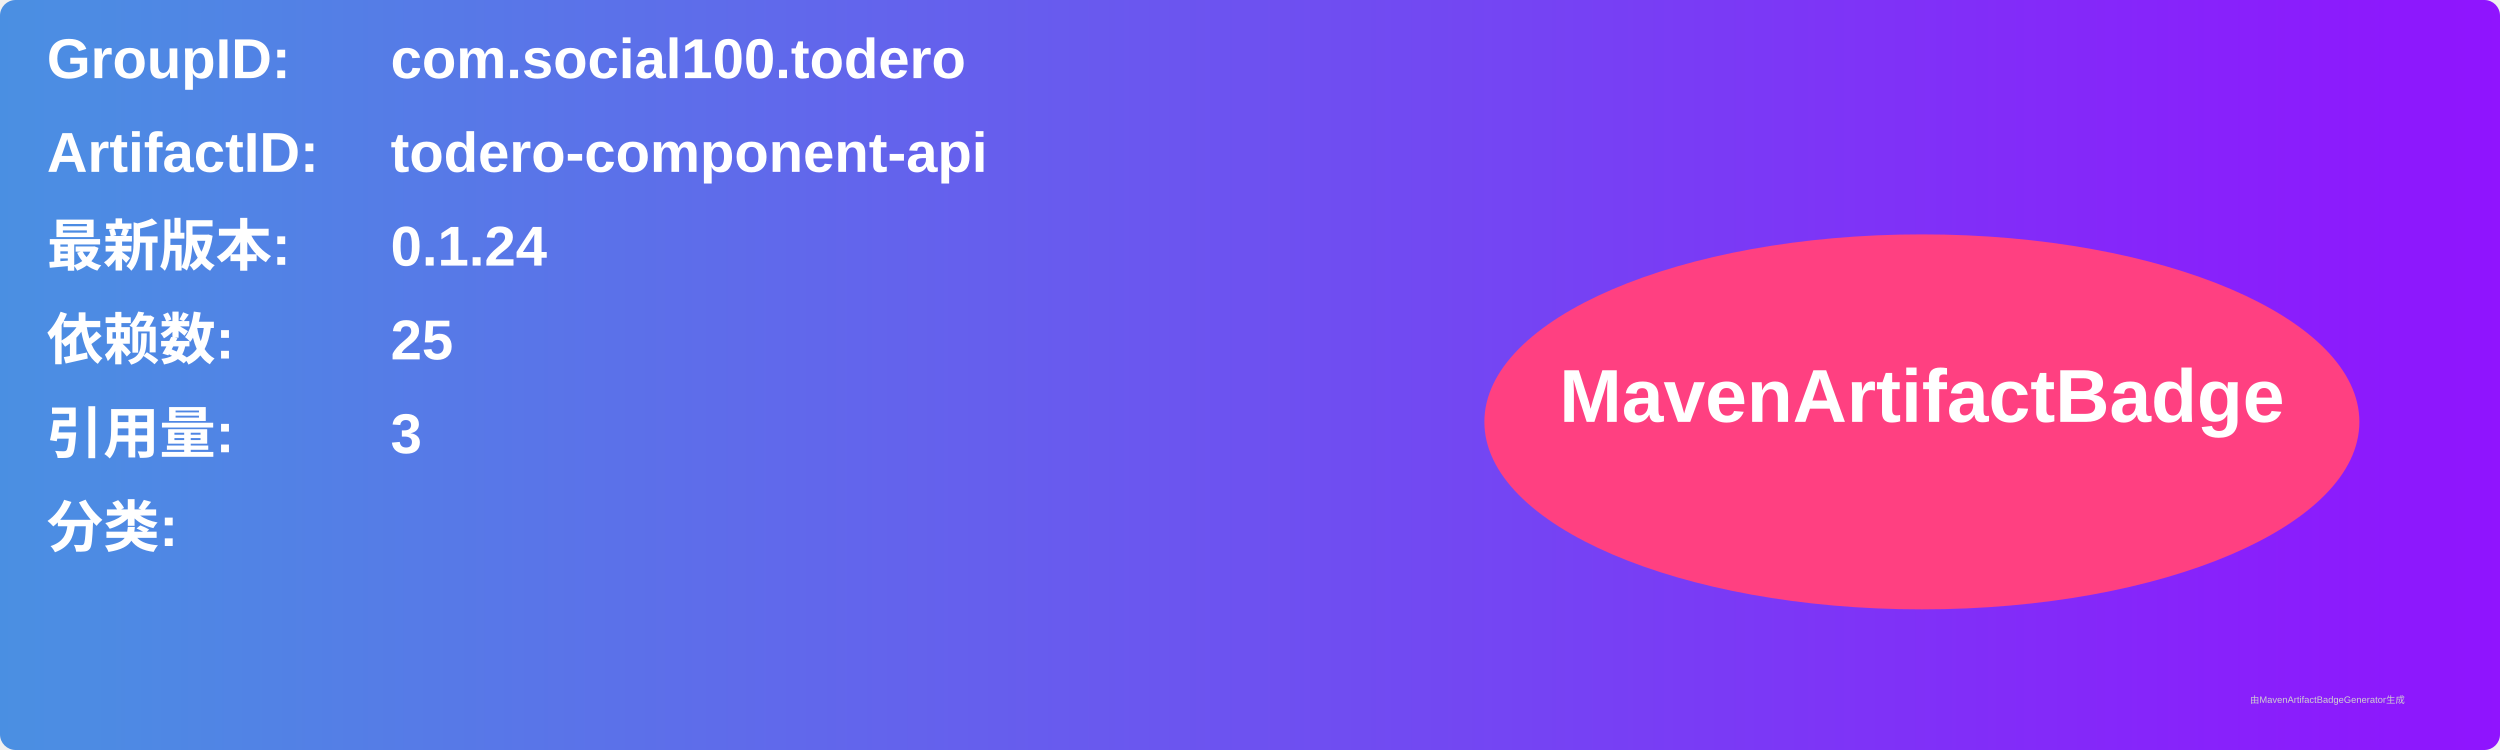
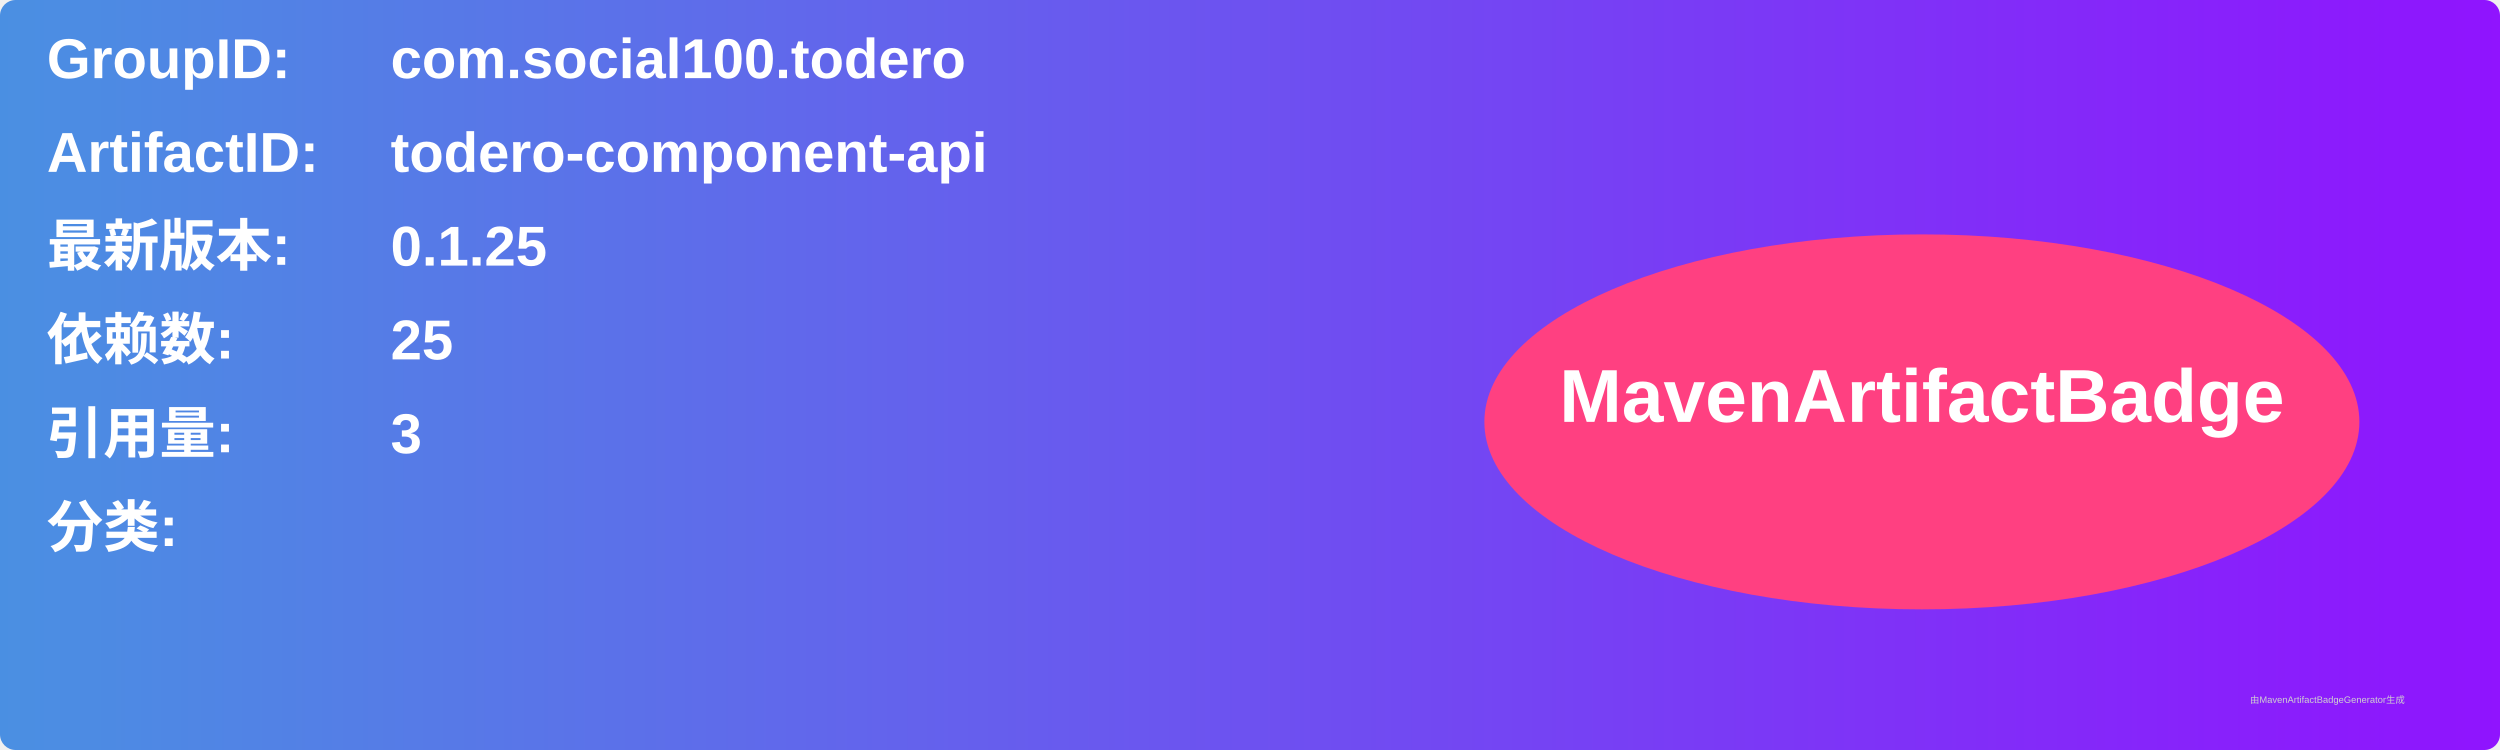
<svg xmlns="http://www.w3.org/2000/svg" width="800" height="240" viewBox="0 0 800 240">
  <linearGradient id="grad" x1="0%" y1="0%" x2="100%" y2="0%">
    <stop offset="0%" stop-color="#4a90e2" />
    <stop offset="100%" stop-color="#9013fe" />
  </linearGradient>
  <rect width="100%" height="100%" rx="5" ry="5" fill="url(#grad)" />
  <g transform="translate(15, 15)">
    <text x="0" y="10" font-family="Arial" font-size="18" fill="white" font-weight="bold" width="260">GroupID:</text>
    <text x="110" y="10" font-family="Arial" font-size="18" fill="white" font-weight="bold" width="460">com.social100.todero</text>
    <text x="0" y="40" font-family="Arial" font-size="18" fill="white" font-weight="bold" width="260">ArtifactID:</text>
    <text x="110" y="40" font-family="Arial" font-size="18" fill="white" font-weight="bold" width="460">todero-component-api</text>
    <text x="0" y="70" font-family="Arial" font-size="18" fill="white" font-weight="bold">最新版本:</text>
    <text x="110" y="70" font-family="Arial" font-size="18" fill="white" font-weight="bold">
-       <tspan font-weight="bold">0.1.24</tspan>
+       <tspan font-weight="bold">0.1.25</tspan>
    </text>
    <text x="0" y="100" font-family="Arial" font-size="18" fill="white" font-weight="bold">依赖数: </text>
    <text x="110" y="100" font-family="Arial" font-size="18" fill="white">
      <tspan font-weight="bold">25</tspan>
    </text>
    <text x="0" y="130" font-family="Arial" font-size="18" fill="white" font-weight="bold">引用量: </text>
    <text x="110" y="130" font-family="Arial" font-size="18" fill="white">
      <tspan font-weight="bold">3</tspan>
    </text>
    <text x="0" y="160" font-family="Arial" font-size="18" fill="white" font-weight="bold">分类:</text>
    <text x="10" y="190" font-family="Arial" font-size="10" fill="white">
      <tspan font-weight="bold" />
    </text>
    <ellipse cx="600" cy="120" rx="140" ry="60" fill="#ff4081" />
    <text x="600" y="120" text-anchor="middle" font-family="Arial" font-size="24" fill="white" font-weight="bold">MavenArtifactBadge</text>
  </g>
  <text x="720" y="225" font-family="Arial" font-size="3" fill="#d0d0d0">由MavenArtifactBadgeGenerator生成</text>
</svg>
